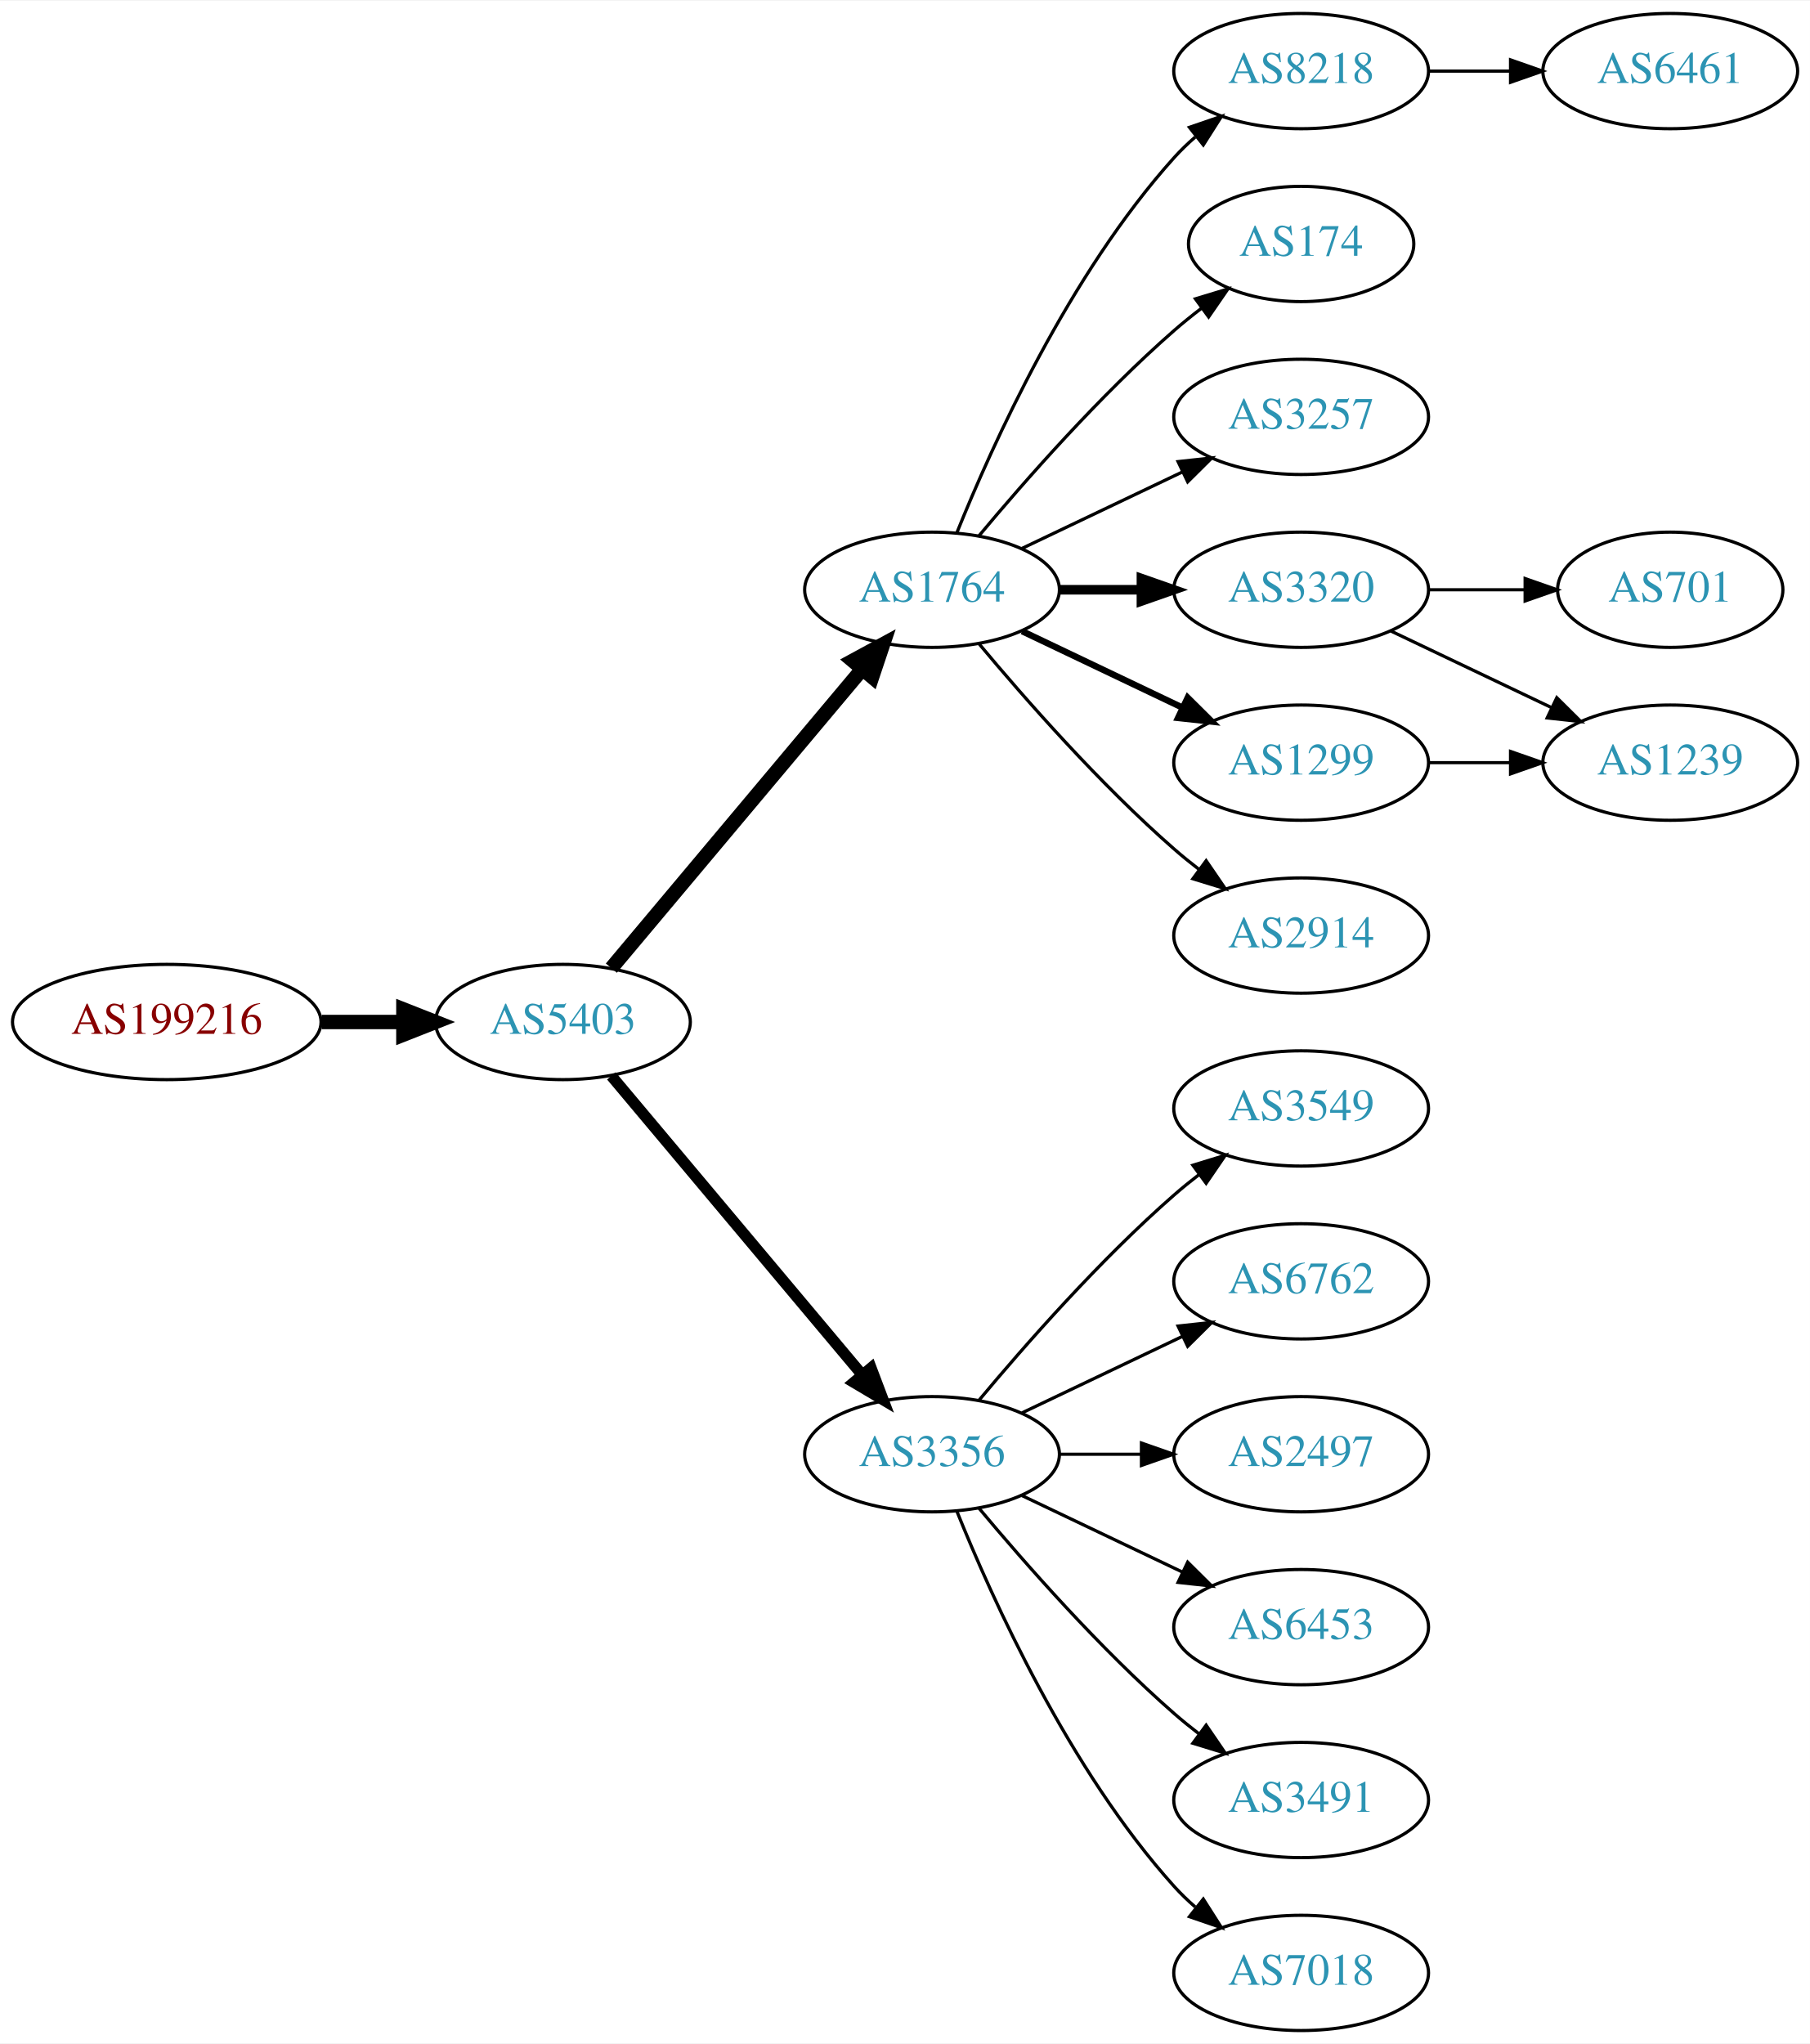
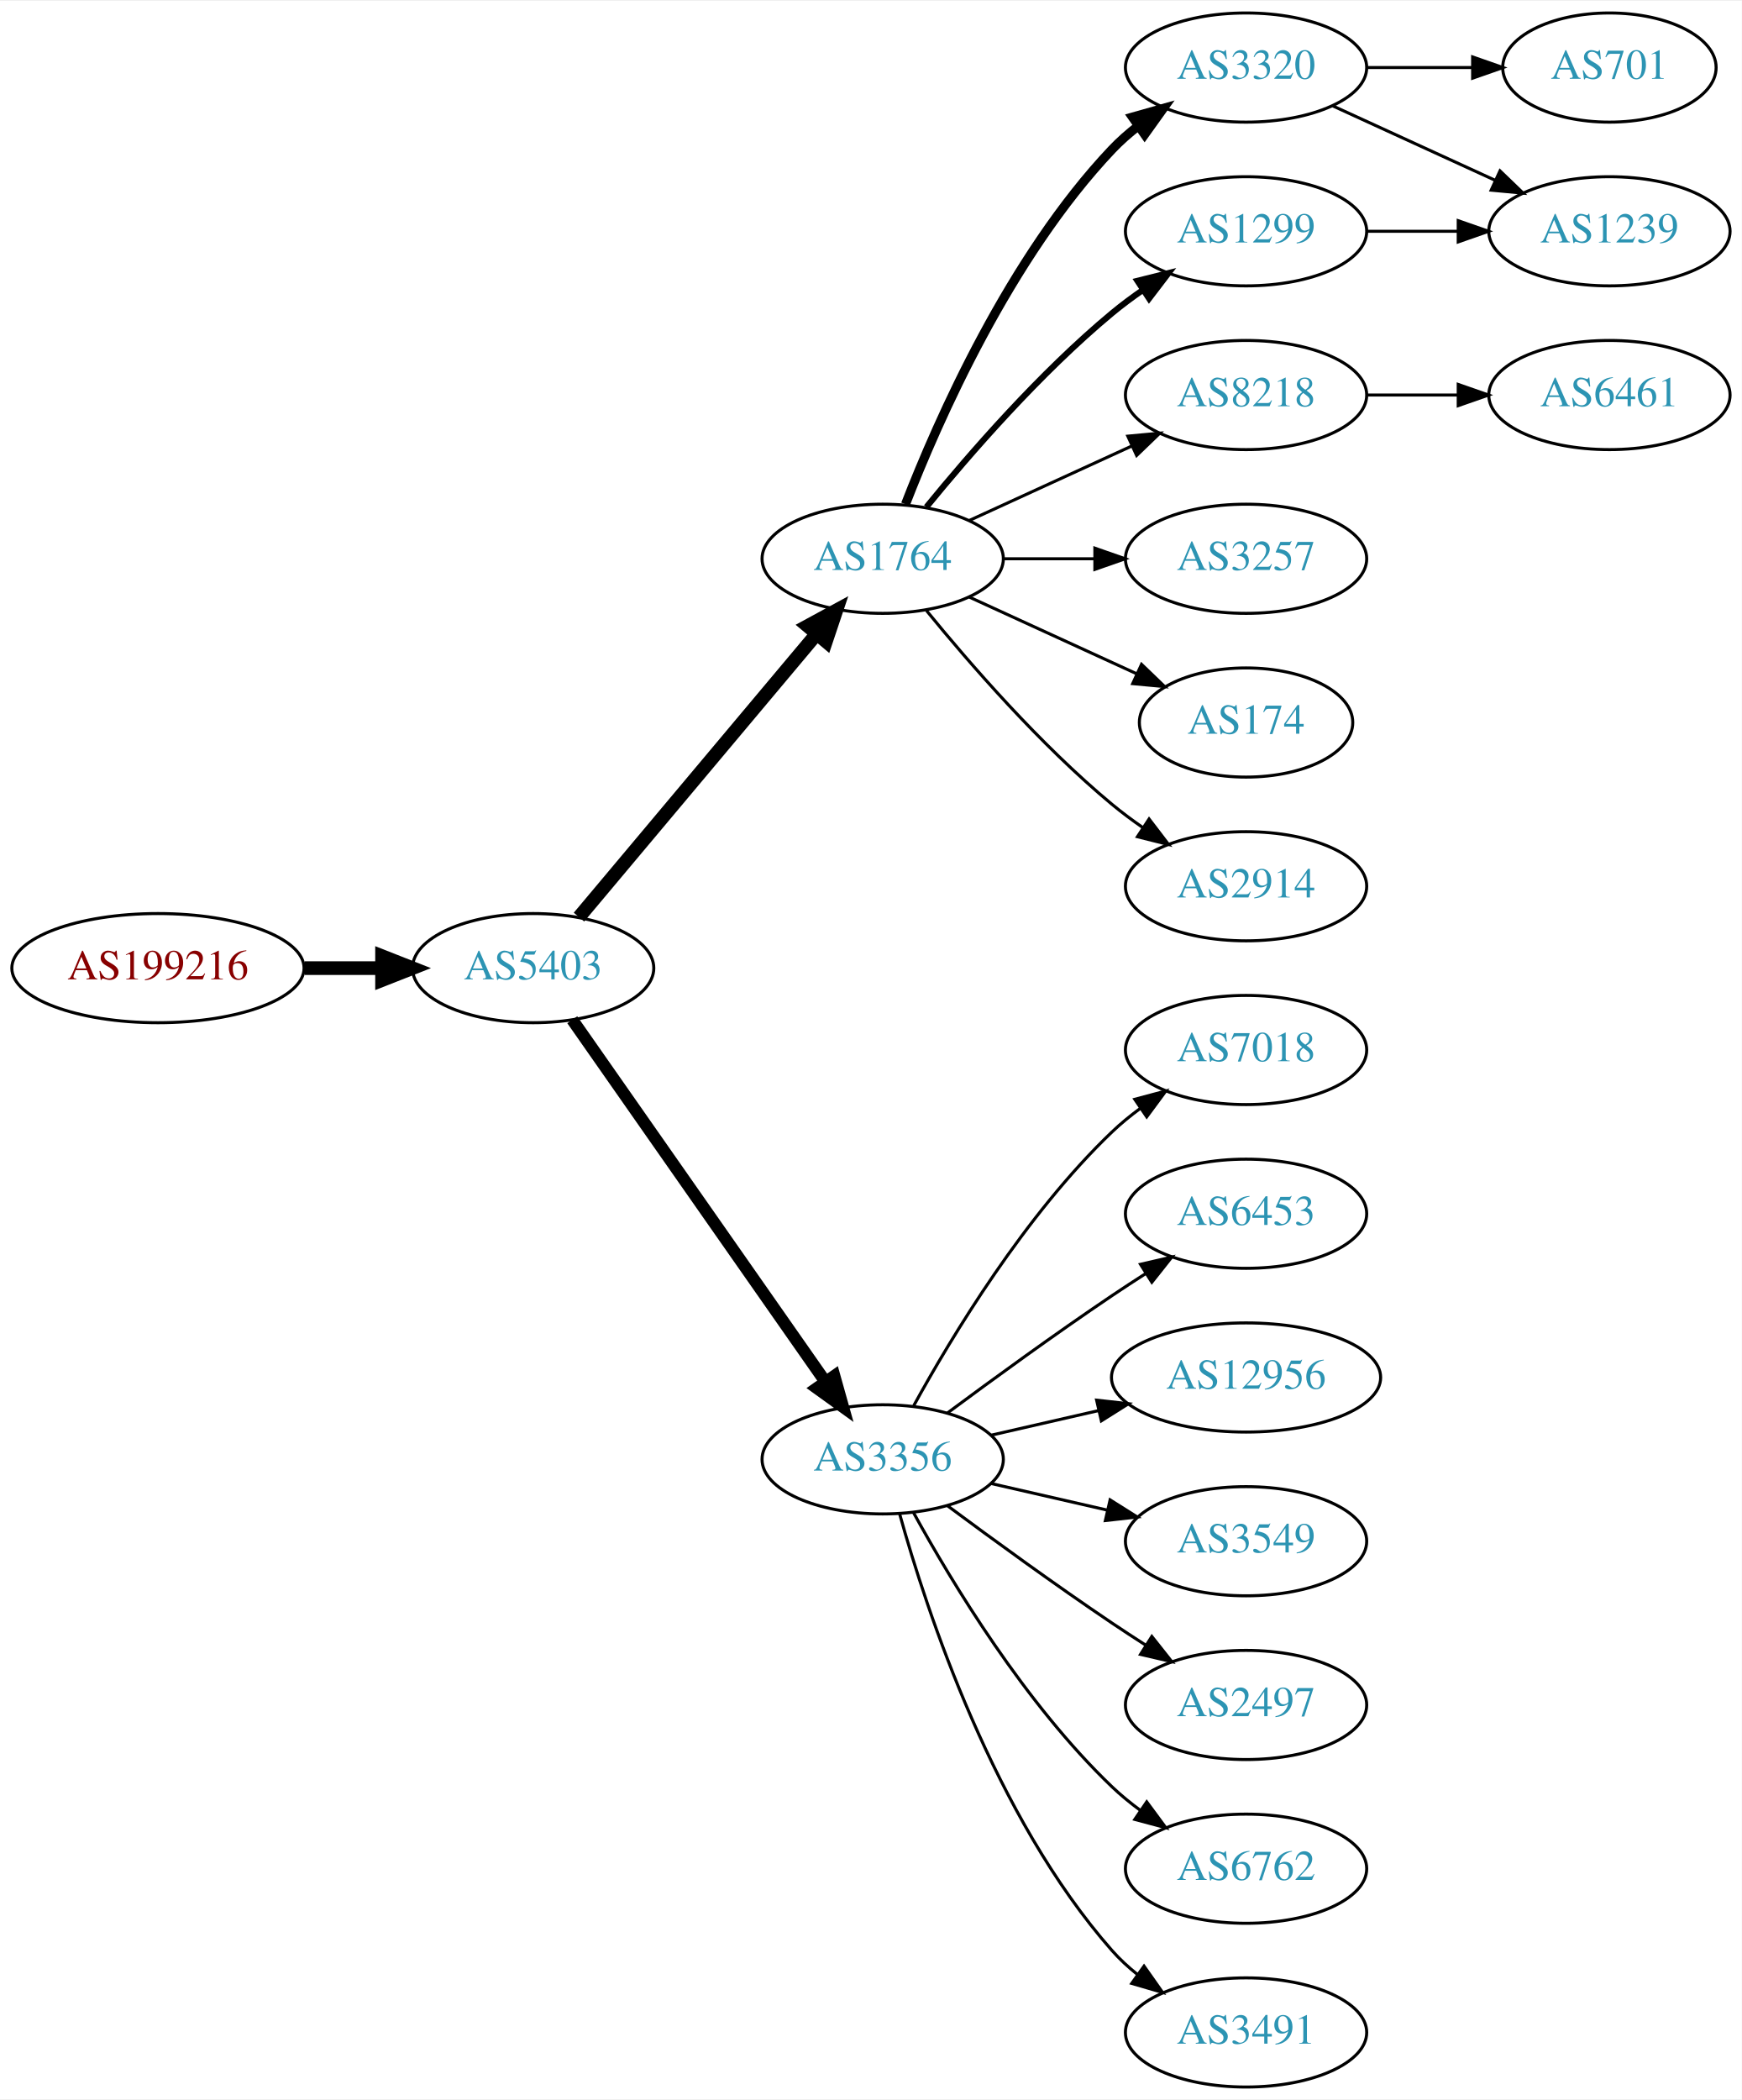
- <svg xmlns="http://www.w3.org/2000/svg" xmlns:xlink="http://www.w3.org/1999/xlink" width="565pt" height="638pt" viewBox="0.00 0.00 565.36 638.00">
-   <g id="graph0" class="graph" transform="scale(1 1) rotate(0) translate(4 634)">
-     <polygon fill="white" stroke="none" points="-4,4 -4,-634 561.363,-634 561.363,4 -4,4" />
+ <svg xmlns="http://www.w3.org/2000/svg" xmlns:xlink="http://www.w3.org/1999/xlink" width="574pt" height="692pt" viewBox="0.00 0.00 574.46 692.00">
+   <g id="graph0" class="graph" transform="scale(1 1) rotate(0) translate(4 688)">
+     <polygon fill="white" stroke="none" points="-4,4 -4,-688 570.463,-688 570.463,4 -4,4" />
    <g id="node1" class="node">
      <g id="a_node1">
        <a xlink:href="/asn/199216" xlink:title="AS199216 ~ Compass-Verlag GmbH [AT]">
-           <ellipse fill="#ffffff" stroke="black" cx="48.096" cy="-315" rx="48.192" ry="18" />
-           <text text-anchor="middle" x="48.096" y="-311.3" font-family="Times,serif" font-size="14.00" fill="#880000">AS199216</text>
+           <ellipse fill="#ffffff" stroke="black" cx="48.096" cy="-369" rx="48.192" ry="18" />
+           <text text-anchor="middle" x="48.096" y="-365.3" font-family="Times,serif" font-size="14.00" fill="#880000">AS199216</text>
        </a>
      </g>
    </g>
    <g id="node2" class="node">
      <g id="a_node2">
        <a xlink:href="/asn/5403" xlink:title="AS5403 ~ AS5403 [AT]">
-           <ellipse fill="#ffffff" stroke="black" cx="171.838" cy="-315" rx="39.794" ry="18" />
-           <text text-anchor="middle" x="171.838" y="-311.3" font-family="Times,serif" font-size="14.00" fill="#2c94b3">AS5403</text>
+           <ellipse fill="#ffffff" stroke="black" cx="171.838" cy="-369" rx="39.794" ry="18" />
+           <text text-anchor="middle" x="171.838" y="-365.3" font-family="Times,serif" font-size="14.00" fill="#2c94b3">AS5403</text>
        </a>
      </g>
    </g>
    <g id="edge1" class="edge">
-       <path fill="none" stroke="black" stroke-width="4.5" d="M96.513,-315C104.867,-315 113.577,-315 121.969,-315" />
-       <polygon fill="black" stroke="black" stroke-width="4.5" points="122.004,-318.938 132.004,-315 122.004,-311.063 122.004,-318.938" />
+       <path fill="none" stroke="black" stroke-width="4.5" d="M96.513,-369C104.867,-369 113.577,-369 121.969,-369" />
+       <polygon fill="black" stroke="black" stroke-width="4.5" points="122.004,-372.938 132.004,-369 122.004,-365.063 122.004,-372.938" />
    </g>
    <g id="node3" class="node">
      <g id="a_node3">
        <a xlink:href="/asn/1764" xlink:title="AS1764 ~ NEXTLAYER-AS [AT]">
-           <ellipse fill="#ffffff" stroke="black" cx="287.131" cy="-450" rx="39.794" ry="18" />
-           <text text-anchor="middle" x="287.131" y="-446.3" font-family="Times,serif" font-size="14.00" fill="#2c94b3">AS1764</text>
+           <ellipse fill="#ffffff" stroke="black" cx="287.131" cy="-504" rx="39.794" ry="18" />
+           <text text-anchor="middle" x="287.131" y="-500.3" font-family="Times,serif" font-size="14.00" fill="#2c94b3">AS1764</text>
        </a>
      </g>
    </g>
    <g id="edge2" class="edge">
-       <path fill="none" stroke="black" stroke-width="4.5" d="M186.958,-331.825C206.632,-355.269 242.436,-397.934 265.215,-425.076" />
-       <polygon fill="black" stroke="black" stroke-width="4.5" points="262.389,-427.834 271.833,-432.963 268.421,-422.772 262.389,-427.834" />
+       <path fill="none" stroke="black" stroke-width="4.5" d="M186.958,-385.825C206.632,-409.269 242.436,-451.934 265.215,-479.076" />
+       <polygon fill="black" stroke="black" stroke-width="4.5" points="262.389,-481.834 271.833,-486.963 268.421,-476.772 262.389,-481.834" />
    </g>
    <g id="node4" class="node">
      <g id="a_node4">
        <a xlink:href="/asn/3356" xlink:title="AS3356 ~ Level 3 Parent, LLC [US]">
-           <ellipse fill="#ffffff" stroke="black" cx="287.131" cy="-180" rx="39.794" ry="18" />
-           <text text-anchor="middle" x="287.131" y="-176.3" font-family="Times,serif" font-size="14.00" fill="#2c94b3">AS3356</text>
+           <ellipse fill="#ffffff" stroke="black" cx="287.131" cy="-207" rx="39.794" ry="18" />
+           <text text-anchor="middle" x="287.131" y="-203.3" font-family="Times,serif" font-size="14.00" fill="#2c94b3">AS3356</text>
        </a>
      </g>
    </g>
    <g id="edge3" class="edge">
-       <path fill="none" stroke="black" stroke-width="3.5" d="M186.958,-298.175C206.632,-274.731 242.436,-232.066 265.215,-204.924" />
-       <polygon fill="black" stroke="black" stroke-width="3.5" points="268.086,-206.947 271.833,-197.037 262.724,-202.447 268.086,-206.947" />
+       <path fill="none" stroke="black" stroke-width="4" d="M184.748,-351.969C204.67,-323.483 244.859,-266.015 268.209,-232.626" />
+       <polygon fill="black" stroke="black" stroke-width="4" points="271.176,-234.491 274.039,-224.29 265.44,-230.479 271.176,-234.491" />
    </g>
    <g id="node5" class="node">
      <g id="a_node5">
-         <a xlink:href="/asn/8218" xlink:title="AS8218 ~ legacy Neotelecoms [FR]">
-           <ellipse fill="#ffffff" stroke="black" cx="402.424" cy="-612" rx="39.794" ry="18" />
-           <text text-anchor="middle" x="402.424" y="-608.3" font-family="Times,serif" font-size="14.00" fill="#2c94b3">AS8218</text>
+         <a xlink:href="/asn/3320" xlink:title="AS3320 ~ DTAG [DE]">
+           <ellipse fill="#ffffff" stroke="black" cx="406.973" cy="-666" rx="39.794" ry="18" />
+           <text text-anchor="middle" x="406.973" y="-662.3" font-family="Times,serif" font-size="14.00" fill="#2c94b3">AS3320</text>
        </a>
      </g>
    </g>
    <g id="edge4" class="edge">
-       <path fill="none" stroke="black" d="M294.879,-467.787C305.93,-495.243 329.983,-548.578 362.777,-585 364.78,-587.224 366.999,-589.363 369.331,-591.397" />
-       <polygon fill="black" stroke="black" points="367.529,-594.433 377.55,-597.873 371.862,-588.935 367.529,-594.433" />
+       <path fill="none" stroke="black" stroke-width="3" d="M294.654,-521.994C305.404,-549.728 329.062,-603.429 362.777,-639 365.363,-641.728 368.281,-644.294 371.349,-646.677" />
+       <polygon fill="black" stroke="black" stroke-width="3" points="369.503,-649.658 379.697,-652.543 373.527,-643.93 369.503,-649.658" />
    </g>
    <g id="node6" class="node">
      <g id="a_node6">
-         <a xlink:href="/asn/174" xlink:title="AS174 ~ Cogent Communications [US]">
-           <ellipse fill="#ffffff" stroke="black" cx="402.424" cy="-558" rx="35.194" ry="18" />
-           <text text-anchor="middle" x="402.424" y="-554.3" font-family="Times,serif" font-size="14.00" fill="#2c94b3">AS174</text>
+         <a xlink:href="/asn/8218" xlink:title="AS8218 ~ legacy Neotelecoms [FR]">
+           <ellipse fill="#ffffff" stroke="black" cx="406.973" cy="-558" rx="39.794" ry="18" />
+           <text text-anchor="middle" x="406.973" y="-554.3" font-family="Times,serif" font-size="14.00" fill="#2c94b3">AS8218</text>
        </a>
      </g>
    </g>
    <g id="edge5" class="edge">
-       <path fill="none" stroke="black" d="M301.761,-466.817C316.044,-483.929 339.59,-510.745 362.777,-531 365.447,-533.332 368.32,-535.648 371.25,-537.886" />
-       <polygon fill="black" stroke="black" points="369.401,-540.87 379.542,-543.939 373.528,-535.216 369.401,-540.87" />
+       <path fill="none" stroke="black" d="M315.76,-516.661C331.717,-523.973 351.987,-533.261 369.27,-541.181" />
+       <polygon fill="black" stroke="black" points="367.969,-544.435 378.518,-545.419 370.885,-538.071 367.969,-544.435" />
    </g>
    <g id="node7" class="node">
      <g id="a_node7">
-         <a xlink:href="/asn/3257" xlink:title="AS3257 ~ GTT [DE]">
-           <ellipse fill="#ffffff" stroke="black" cx="402.424" cy="-504" rx="39.794" ry="18" />
-           <text text-anchor="middle" x="402.424" y="-500.3" font-family="Times,serif" font-size="14.00" fill="#2c94b3">AS3257</text>
+         <a xlink:href="/asn/1299" xlink:title="AS1299 ~ Telia Carrier [EU]">
+           <ellipse fill="#ffffff" stroke="black" cx="406.973" cy="-612" rx="39.794" ry="18" />
+           <text text-anchor="middle" x="406.973" y="-608.3" font-family="Times,serif" font-size="14.00" fill="#2c94b3">AS1299</text>
        </a>
      </g>
    </g>
    <g id="edge6" class="edge">
-       <path fill="none" stroke="black" d="M315.267,-462.934C330.261,-470.081 349.082,-479.052 365.306,-486.785" />
-       <polygon fill="black" stroke="black" points="363.976,-490.028 374.509,-491.171 366.988,-483.709 363.976,-490.028" />
+       <path fill="none" stroke="black" stroke-width="2" d="M301.55,-521.065C315.665,-538.375 339.079,-565.345 362.777,-585 365.994,-587.668 369.494,-590.27 373.065,-592.741" />
+       <polygon fill="black" stroke="black" stroke-width="2" points="371.143,-595.666 381.421,-598.236 374.988,-589.817 371.143,-595.666" />
    </g>
    <g id="node8" class="node">
      <g id="a_node8">
-         <a xlink:href="/asn/3320" xlink:title="AS3320 ~ DTAG [DE]">
-           <ellipse fill="#ffffff" stroke="black" cx="402.424" cy="-450" rx="39.794" ry="18" />
-           <text text-anchor="middle" x="402.424" y="-446.3" font-family="Times,serif" font-size="14.00" fill="#2c94b3">AS3320</text>
+         <a xlink:href="/asn/3257" xlink:title="AS3257 ~ GTT [DE]">
+           <ellipse fill="#ffffff" stroke="black" cx="406.973" cy="-504" rx="39.794" ry="18" />
+           <text text-anchor="middle" x="406.973" y="-500.3" font-family="Times,serif" font-size="14.00" fill="#2c94b3">AS3257</text>
        </a>
      </g>
    </g>
    <g id="edge7" class="edge">
-       <path fill="none" stroke="black" stroke-width="3" d="M326.803,-450C335.006,-450 343.77,-450 352.302,-450" />
-       <polygon fill="black" stroke="black" stroke-width="3" points="352.541,-453.5 362.541,-450 352.541,-446.5 352.541,-453.5" />
+       <path fill="none" stroke="black" d="M327.044,-504C336.597,-504 346.947,-504 356.909,-504" />
+       <polygon fill="black" stroke="black" points="357.102,-507.5 367.102,-504 357.102,-500.5 357.102,-507.5" />
    </g>
    <g id="node9" class="node">
      <g id="a_node9">
-         <a xlink:href="/asn/1299" xlink:title="AS1299 ~ Telia Carrier [EU]">
-           <ellipse fill="#ffffff" stroke="black" cx="402.424" cy="-396" rx="39.794" ry="18" />
-           <text text-anchor="middle" x="402.424" y="-392.3" font-family="Times,serif" font-size="14.00" fill="#2c94b3">AS1299</text>
+         <a xlink:href="/asn/174" xlink:title="AS174 ~ Cogent Communications [US]">
+           <ellipse fill="#ffffff" stroke="black" cx="406.973" cy="-450" rx="35.194" ry="18" />
+           <text text-anchor="middle" x="406.973" y="-446.3" font-family="Times,serif" font-size="14.00" fill="#2c94b3">AS174</text>
        </a>
      </g>
    </g>
    <g id="edge8" class="edge">
-       <path fill="none" stroke="black" stroke-width="2" d="M315.267,-437.066C330.261,-429.919 349.082,-420.948 365.306,-413.215" />
-       <polygon fill="black" stroke="black" stroke-width="2" points="366.988,-416.291 374.509,-408.829 363.976,-409.972 366.988,-416.291" />
+       <path fill="none" stroke="black" d="M315.76,-491.339C332.176,-483.817 353.158,-474.202 370.754,-466.139" />
+       <polygon fill="black" stroke="black" points="372.499,-469.189 380.132,-461.842 369.583,-462.826 372.499,-469.189" />
    </g>
    <g id="node10" class="node">
      <g id="a_node10">
        <a xlink:href="/asn/2914" xlink:title="AS2914 ~ NTT America, Inc. [US]">
-           <ellipse fill="#ffffff" stroke="black" cx="402.424" cy="-342" rx="39.794" ry="18" />
-           <text text-anchor="middle" x="402.424" y="-338.3" font-family="Times,serif" font-size="14.00" fill="#2c94b3">AS2914</text>
+           <ellipse fill="#ffffff" stroke="black" cx="406.973" cy="-396" rx="39.794" ry="18" />
+           <text text-anchor="middle" x="406.973" y="-392.3" font-family="Times,serif" font-size="14.00" fill="#2c94b3">AS2914</text>
        </a>
      </g>
    </g>
    <g id="edge9" class="edge">
-       <path fill="none" stroke="black" d="M301.761,-433.183C316.044,-416.071 339.59,-389.255 362.777,-369 365.243,-366.846 367.882,-364.706 370.579,-362.628" />
-       <polygon fill="black" stroke="black" points="372.752,-365.375 378.733,-356.63 368.604,-359.736 372.752,-365.375" />
+       <path fill="none" stroke="black" d="M301.55,-486.935C315.665,-469.625 339.079,-442.655 362.777,-423 365.994,-420.332 369.494,-417.73 373.065,-415.259" />
+       <polygon fill="black" stroke="black" points="374.988,-418.183 381.421,-409.764 371.143,-412.334 374.988,-418.183" />
+     </g>
+     <g id="node13" class="node">
+       <g id="a_node13">
+         <a xlink:href="/asn/7018" xlink:title="AS7018 ~ AT&amp;T Services, Inc. [US]">
+           <ellipse fill="#ffffff" stroke="black" cx="406.973" cy="-342" rx="39.794" ry="18" />
+           <text text-anchor="middle" x="406.973" y="-338.3" font-family="Times,serif" font-size="14.00" fill="#2c94b3">AS7018</text>
+         </a>
+       </g>
+     </g>
+     <g id="edge12" class="edge">
+       <path fill="none" stroke="black" d="M297.372,-224.713C309.918,-247.561 334.095,-287.611 362.777,-315 365.646,-317.739 368.834,-320.347 372.144,-322.785" />
+       <polygon fill="black" stroke="black" points="370.267,-325.742 380.503,-328.477 374.207,-319.956 370.267,-325.742" />
+     </g>
+     <g id="node14" class="node">
+       <g id="a_node14">
+         <a xlink:href="/asn/6453" xlink:title="AS6453 ~ TATA COMMUNICATIONS (AMERICA) INC [US]">
+           <ellipse fill="#ffffff" stroke="black" cx="406.973" cy="-288" rx="39.794" ry="18" />
+           <text text-anchor="middle" x="406.973" y="-284.3" font-family="Times,serif" font-size="14.00" fill="#2c94b3">AS6453</text>
+         </a>
+       </g>
+     </g>
+     <g id="edge13" class="edge">
+       <path fill="none" stroke="black" d="M308.461,-222.277C323.324,-233.304 344.068,-248.407 362.777,-261 366.326,-263.389 370.077,-265.839 373.825,-268.242" />
+       <polygon fill="black" stroke="black" points="372.151,-271.325 382.474,-273.712 375.893,-265.409 372.151,-271.325" />
+     </g>
+     <g id="node15" class="node">
+       <g id="a_node15">
+         <a xlink:href="/asn/12956" xlink:title="AS12956 ~ TELXIUS [ES]">
+           <ellipse fill="#ffffff" stroke="black" cx="406.973" cy="-234" rx="44.393" ry="18" />
+           <text text-anchor="middle" x="406.973" y="-230.3" font-family="Times,serif" font-size="14.00" fill="#2c94b3">AS12956</text>
+         </a>
+       </g>
+     </g>
+     <g id="edge14" class="edge">
+       <path fill="none" stroke="black" d="M322.85,-214.955C333.989,-217.507 346.524,-220.379 358.417,-223.104" />
+       <polygon fill="black" stroke="black" points="357.682,-226.526 368.211,-225.348 359.246,-219.703 357.682,-226.526" />
+     </g>
+     <g id="node16" class="node">
+       <g id="a_node16">
+         <a xlink:href="/asn/3549" xlink:title="AS3549 ~ Level 3 Parent, LLC [US]">
+           <ellipse fill="#ffffff" stroke="black" cx="406.973" cy="-180" rx="39.794" ry="18" />
+           <text text-anchor="middle" x="406.973" y="-176.3" font-family="Times,serif" font-size="14.00" fill="#2c94b3">AS3549</text>
+         </a>
+       </g>
+     </g>
+     <g id="edge15" class="edge">
+       <path fill="none" stroke="black" d="M322.85,-199.045C334.85,-196.296 348.471,-193.175 361.164,-190.267" />
+       <polygon fill="black" stroke="black" points="362.129,-193.636 371.095,-187.991 360.566,-186.813 362.129,-193.636" />
+     </g>
+     <g id="node17" class="node">
+       <g id="a_node17">
+         <a xlink:href="/asn/2497" xlink:title="AS2497 ~ Internet Initiative Japan Inc. [JP]">
+           <ellipse fill="#ffffff" stroke="black" cx="406.973" cy="-126" rx="39.794" ry="18" />
+           <text text-anchor="middle" x="406.973" y="-122.3" font-family="Times,serif" font-size="14.00" fill="#2c94b3">AS2497</text>
+         </a>
+       </g>
+     </g>
+     <g id="edge16" class="edge">
+       <path fill="none" stroke="black" d="M308.461,-191.723C323.324,-180.696 344.068,-165.593 362.777,-153 366.326,-150.611 370.077,-148.161 373.825,-145.758" />
+       <polygon fill="black" stroke="black" points="375.893,-148.591 382.474,-140.288 372.151,-142.675 375.893,-148.591" />
+     </g>
+     <g id="node18" class="node">
+       <g id="a_node18">
+         <a xlink:href="/asn/6762" xlink:title="AS6762 ~ TELECOM ITALIA SPARKLE S.p.A. [IT]">
+           <ellipse fill="#ffffff" stroke="black" cx="406.973" cy="-72" rx="39.794" ry="18" />
+           <text text-anchor="middle" x="406.973" y="-68.3" font-family="Times,serif" font-size="14.00" fill="#2c94b3">AS6762</text>
+         </a>
+       </g>
+     </g>
+     <g id="edge17" class="edge">
+       <path fill="none" stroke="black" d="M297.372,-189.287C309.918,-166.439 334.095,-126.389 362.777,-99 365.646,-96.261 368.834,-93.653 372.144,-91.215" />
+       <polygon fill="black" stroke="black" points="374.207,-94.044 380.503,-85.523 370.267,-88.258 374.207,-94.044" />
+     </g>
+     <g id="node19" class="node">
+       <g id="a_node19">
+         <a xlink:href="/asn/3491" xlink:title="AS3491 ~ PCCW Global, Inc. [US]">
+           <ellipse fill="#ffffff" stroke="black" cx="406.973" cy="-18" rx="39.794" ry="18" />
+           <text text-anchor="middle" x="406.973" y="-14.3" font-family="Times,serif" font-size="14.00" fill="#2c94b3">AS3491</text>
+         </a>
+       </g>
+     </g>
+     <g id="edge18" class="edge">
+       <path fill="none" stroke="black" d="M292.704,-189.054C301.61,-157.005 323.894,-89.158 362.777,-45 365.261,-42.179 368.111,-39.551 371.137,-37.129" />
+       <polygon fill="black" stroke="black" points="373.322,-39.869 379.426,-31.209 369.254,-34.172 373.322,-39.869" />
+     </g>
+     <g id="node11" class="node">
+       <g id="a_node11">
+         <a xlink:href="/asn/701" xlink:title="AS701 ~ UUNET [US]">
+           <ellipse fill="#ffffff" stroke="black" cx="526.816" cy="-666" rx="35.194" ry="18" />
+           <text text-anchor="middle" x="526.816" y="-662.3" font-family="Times,serif" font-size="14.00" fill="#2c94b3">AS701</text>
+         </a>
+       </g>
+     </g>
+     <g id="edge10" class="edge">
+       <path fill="none" stroke="black" d="M446.886,-666C457.973,-666 470.132,-666 481.515,-666" />
+       <polygon fill="black" stroke="black" points="481.697,-669.5 491.696,-666 481.696,-662.5 481.697,-669.5" />
    </g>
    <g id="node12" class="node">
      <g id="a_node12">
-         <a xlink:href="/asn/3549" xlink:title="AS3549 ~ Level 3 Parent, LLC [US]">
-           <ellipse fill="#ffffff" stroke="black" cx="402.424" cy="-288" rx="39.794" ry="18" />
-           <text text-anchor="middle" x="402.424" y="-284.3" font-family="Times,serif" font-size="14.00" fill="#2c94b3">AS3549</text>
+         <a xlink:href="/asn/1239" xlink:title="AS1239 ~ Sprint [US]">
+           <ellipse fill="#ffffff" stroke="black" cx="526.816" cy="-612" rx="39.794" ry="18" />
+           <text text-anchor="middle" x="526.816" y="-608.3" font-family="Times,serif" font-size="14.00" fill="#2c94b3">AS1239</text>
        </a>
      </g>
    </g>
    <g id="edge11" class="edge">
-       <path fill="none" stroke="black" d="M301.761,-196.817C316.044,-213.929 339.59,-240.745 362.777,-261 365.243,-263.154 367.882,-265.294 370.579,-267.372" />
-       <polygon fill="black" stroke="black" points="368.604,-270.264 378.733,-273.37 372.752,-264.625 368.604,-270.264" />
-     </g>
-     <g id="node13" class="node">
-       <g id="a_node13">
-         <a xlink:href="/asn/6762" xlink:title="AS6762 ~ TELECOM ITALIA SPARKLE S.p.A. [IT]">
-           <ellipse fill="#ffffff" stroke="black" cx="402.424" cy="-234" rx="39.794" ry="18" />
-           <text text-anchor="middle" x="402.424" y="-230.3" font-family="Times,serif" font-size="14.00" fill="#2c94b3">AS6762</text>
-         </a>
-       </g>
-     </g>
-     <g id="edge12" class="edge">
-       <path fill="none" stroke="black" d="M315.267,-192.934C330.261,-200.081 349.082,-209.052 365.306,-216.785" />
-       <polygon fill="black" stroke="black" points="363.976,-220.028 374.509,-221.171 366.988,-213.709 363.976,-220.028" />
-     </g>
-     <g id="node14" class="node">
-       <g id="a_node14">
-         <a xlink:href="/asn/2497" xlink:title="AS2497 ~ Internet Initiative Japan Inc. [JP]">
-           <ellipse fill="#ffffff" stroke="black" cx="402.424" cy="-180" rx="39.794" ry="18" />
-           <text text-anchor="middle" x="402.424" y="-176.3" font-family="Times,serif" font-size="14.00" fill="#2c94b3">AS2497</text>
-         </a>
-       </g>
-     </g>
-     <g id="edge13" class="edge">
-       <path fill="none" stroke="black" d="M326.803,-180C335.006,-180 343.77,-180 352.302,-180" />
-       <polygon fill="black" stroke="black" points="352.541,-183.5 362.541,-180 352.541,-176.5 352.541,-183.5" />
-     </g>
-     <g id="node15" class="node">
-       <g id="a_node15">
-         <a xlink:href="/asn/6453" xlink:title="AS6453 ~ TATA COMMUNICATIONS (AMERICA) INC [US]">
-           <ellipse fill="#ffffff" stroke="black" cx="402.424" cy="-126" rx="39.794" ry="18" />
-           <text text-anchor="middle" x="402.424" y="-122.3" font-family="Times,serif" font-size="14.00" fill="#2c94b3">AS6453</text>
-         </a>
-       </g>
-     </g>
-     <g id="edge14" class="edge">
-       <path fill="none" stroke="black" d="M315.267,-167.066C330.261,-159.919 349.082,-150.948 365.306,-143.215" />
-       <polygon fill="black" stroke="black" points="366.988,-146.291 374.509,-138.829 363.976,-139.972 366.988,-146.291" />
-     </g>
-     <g id="node16" class="node">
-       <g id="a_node16">
-         <a xlink:href="/asn/3491" xlink:title="AS3491 ~ PCCW Global, Inc. [US]">
-           <ellipse fill="#ffffff" stroke="black" cx="402.424" cy="-72" rx="39.794" ry="18" />
-           <text text-anchor="middle" x="402.424" y="-68.3" font-family="Times,serif" font-size="14.00" fill="#2c94b3">AS3491</text>
-         </a>
-       </g>
-     </g>
-     <g id="edge15" class="edge">
-       <path fill="none" stroke="black" d="M301.761,-163.183C316.044,-146.071 339.59,-119.255 362.777,-99 365.243,-96.846 367.882,-94.706 370.579,-92.628" />
-       <polygon fill="black" stroke="black" points="372.752,-95.375 378.733,-86.63 368.604,-89.736 372.752,-95.375" />
-     </g>
-     <g id="node17" class="node">
-       <g id="a_node17">
-         <a xlink:href="/asn/7018" xlink:title="AS7018 ~ AT&amp;T Services, Inc. [US]">
-           <ellipse fill="#ffffff" stroke="black" cx="402.424" cy="-18" rx="39.794" ry="18" />
-           <text text-anchor="middle" x="402.424" y="-14.3" font-family="Times,serif" font-size="14.00" fill="#2c94b3">AS7018</text>
-         </a>
-       </g>
-     </g>
-     <g id="edge16" class="edge">
-       <path fill="none" stroke="black" d="M294.879,-162.213C305.93,-134.757 329.983,-81.422 362.777,-45 364.78,-42.776 366.999,-40.637 369.331,-38.603" />
-       <polygon fill="black" stroke="black" points="371.862,-41.065 377.55,-32.127 367.529,-35.567 371.862,-41.065" />
-     </g>
-     <g id="node11" class="node">
-       <g id="a_node11">
+       <path fill="none" stroke="black" d="M435.602,-653.339C451.559,-646.027 471.83,-636.739 489.113,-628.819" />
+       <polygon fill="black" stroke="black" points="490.727,-631.929 498.36,-624.581 487.811,-625.565 490.727,-631.929" />
+     </g>
+     <g id="node20" class="node">
+       <g id="a_node20">
        <a xlink:href="/asn/6461" xlink:title="AS6461 ~ Zayo Bandwidth [US]">
-           <ellipse fill="#ffffff" stroke="black" cx="517.717" cy="-612" rx="39.794" ry="18" />
-           <text text-anchor="middle" x="517.717" y="-608.3" font-family="Times,serif" font-size="14.00" fill="#2c94b3">AS6461</text>
-         </a>
-       </g>
-     </g>
-     <g id="edge10" class="edge">
-       <path fill="none" stroke="black" d="M442.096,-612C450.299,-612 459.063,-612 467.595,-612" />
-       <polygon fill="black" stroke="black" points="467.834,-615.5 477.834,-612 467.834,-608.5 467.834,-615.5" />
-     </g>
-     <g id="node18" class="node">
-       <g id="a_node18">
-         <a xlink:href="/asn/701" xlink:title="AS701 ~ UUNET [US]">
-           <ellipse fill="#ffffff" stroke="black" cx="517.717" cy="-450" rx="35.194" ry="18" />
-           <text text-anchor="middle" x="517.717" y="-446.3" font-family="Times,serif" font-size="14.00" fill="#2c94b3">AS701</text>
-         </a>
-       </g>
-     </g>
-     <g id="edge17" class="edge">
-       <path fill="none" stroke="black" d="M442.096,-450C451.801,-450 462.292,-450 472.255,-450" />
-       <polygon fill="black" stroke="black" points="472.391,-453.5 482.391,-450 472.391,-446.5 472.391,-453.5" />
-     </g>
-     <g id="node19" class="node">
-       <g id="a_node19">
-         <a xlink:href="/asn/1239" xlink:title="AS1239 ~ Sprint [US]">
-           <ellipse fill="#ffffff" stroke="black" cx="517.717" cy="-396" rx="39.794" ry="18" />
-           <text text-anchor="middle" x="517.717" y="-392.3" font-family="Times,serif" font-size="14.00" fill="#2c94b3">AS1239</text>
-         </a>
-       </g>
-     </g>
-     <g id="edge18" class="edge">
-       <path fill="none" stroke="black" d="M430.56,-437.066C445.554,-429.919 464.375,-420.948 480.599,-413.215" />
-       <polygon fill="black" stroke="black" points="482.281,-416.291 489.802,-408.829 479.269,-409.972 482.281,-416.291" />
+           <ellipse fill="#ffffff" stroke="black" cx="526.816" cy="-558" rx="39.794" ry="18" />
+           <text text-anchor="middle" x="526.816" y="-554.3" font-family="Times,serif" font-size="14.00" fill="#2c94b3">AS6461</text>
+         </a>
+       </g>
    </g>
    <g id="edge19" class="edge">
-       <path fill="none" stroke="black" d="M442.096,-396C450.299,-396 459.063,-396 467.595,-396" />
-       <polygon fill="black" stroke="black" points="467.834,-399.5 477.834,-396 467.834,-392.5 467.834,-399.5" />
+       <path fill="none" stroke="black" d="M446.886,-558C456.439,-558 466.789,-558 476.752,-558" />
+       <polygon fill="black" stroke="black" points="476.944,-561.5 486.944,-558 476.944,-554.5 476.944,-561.5" />
+     </g>
+     <g id="edge20" class="edge">
+       <path fill="none" stroke="black" d="M446.886,-612C456.439,-612 466.789,-612 476.752,-612" />
+       <polygon fill="black" stroke="black" points="476.944,-615.5 486.944,-612 476.944,-608.5 476.944,-615.5" />
    </g>
  </g>
</svg>
